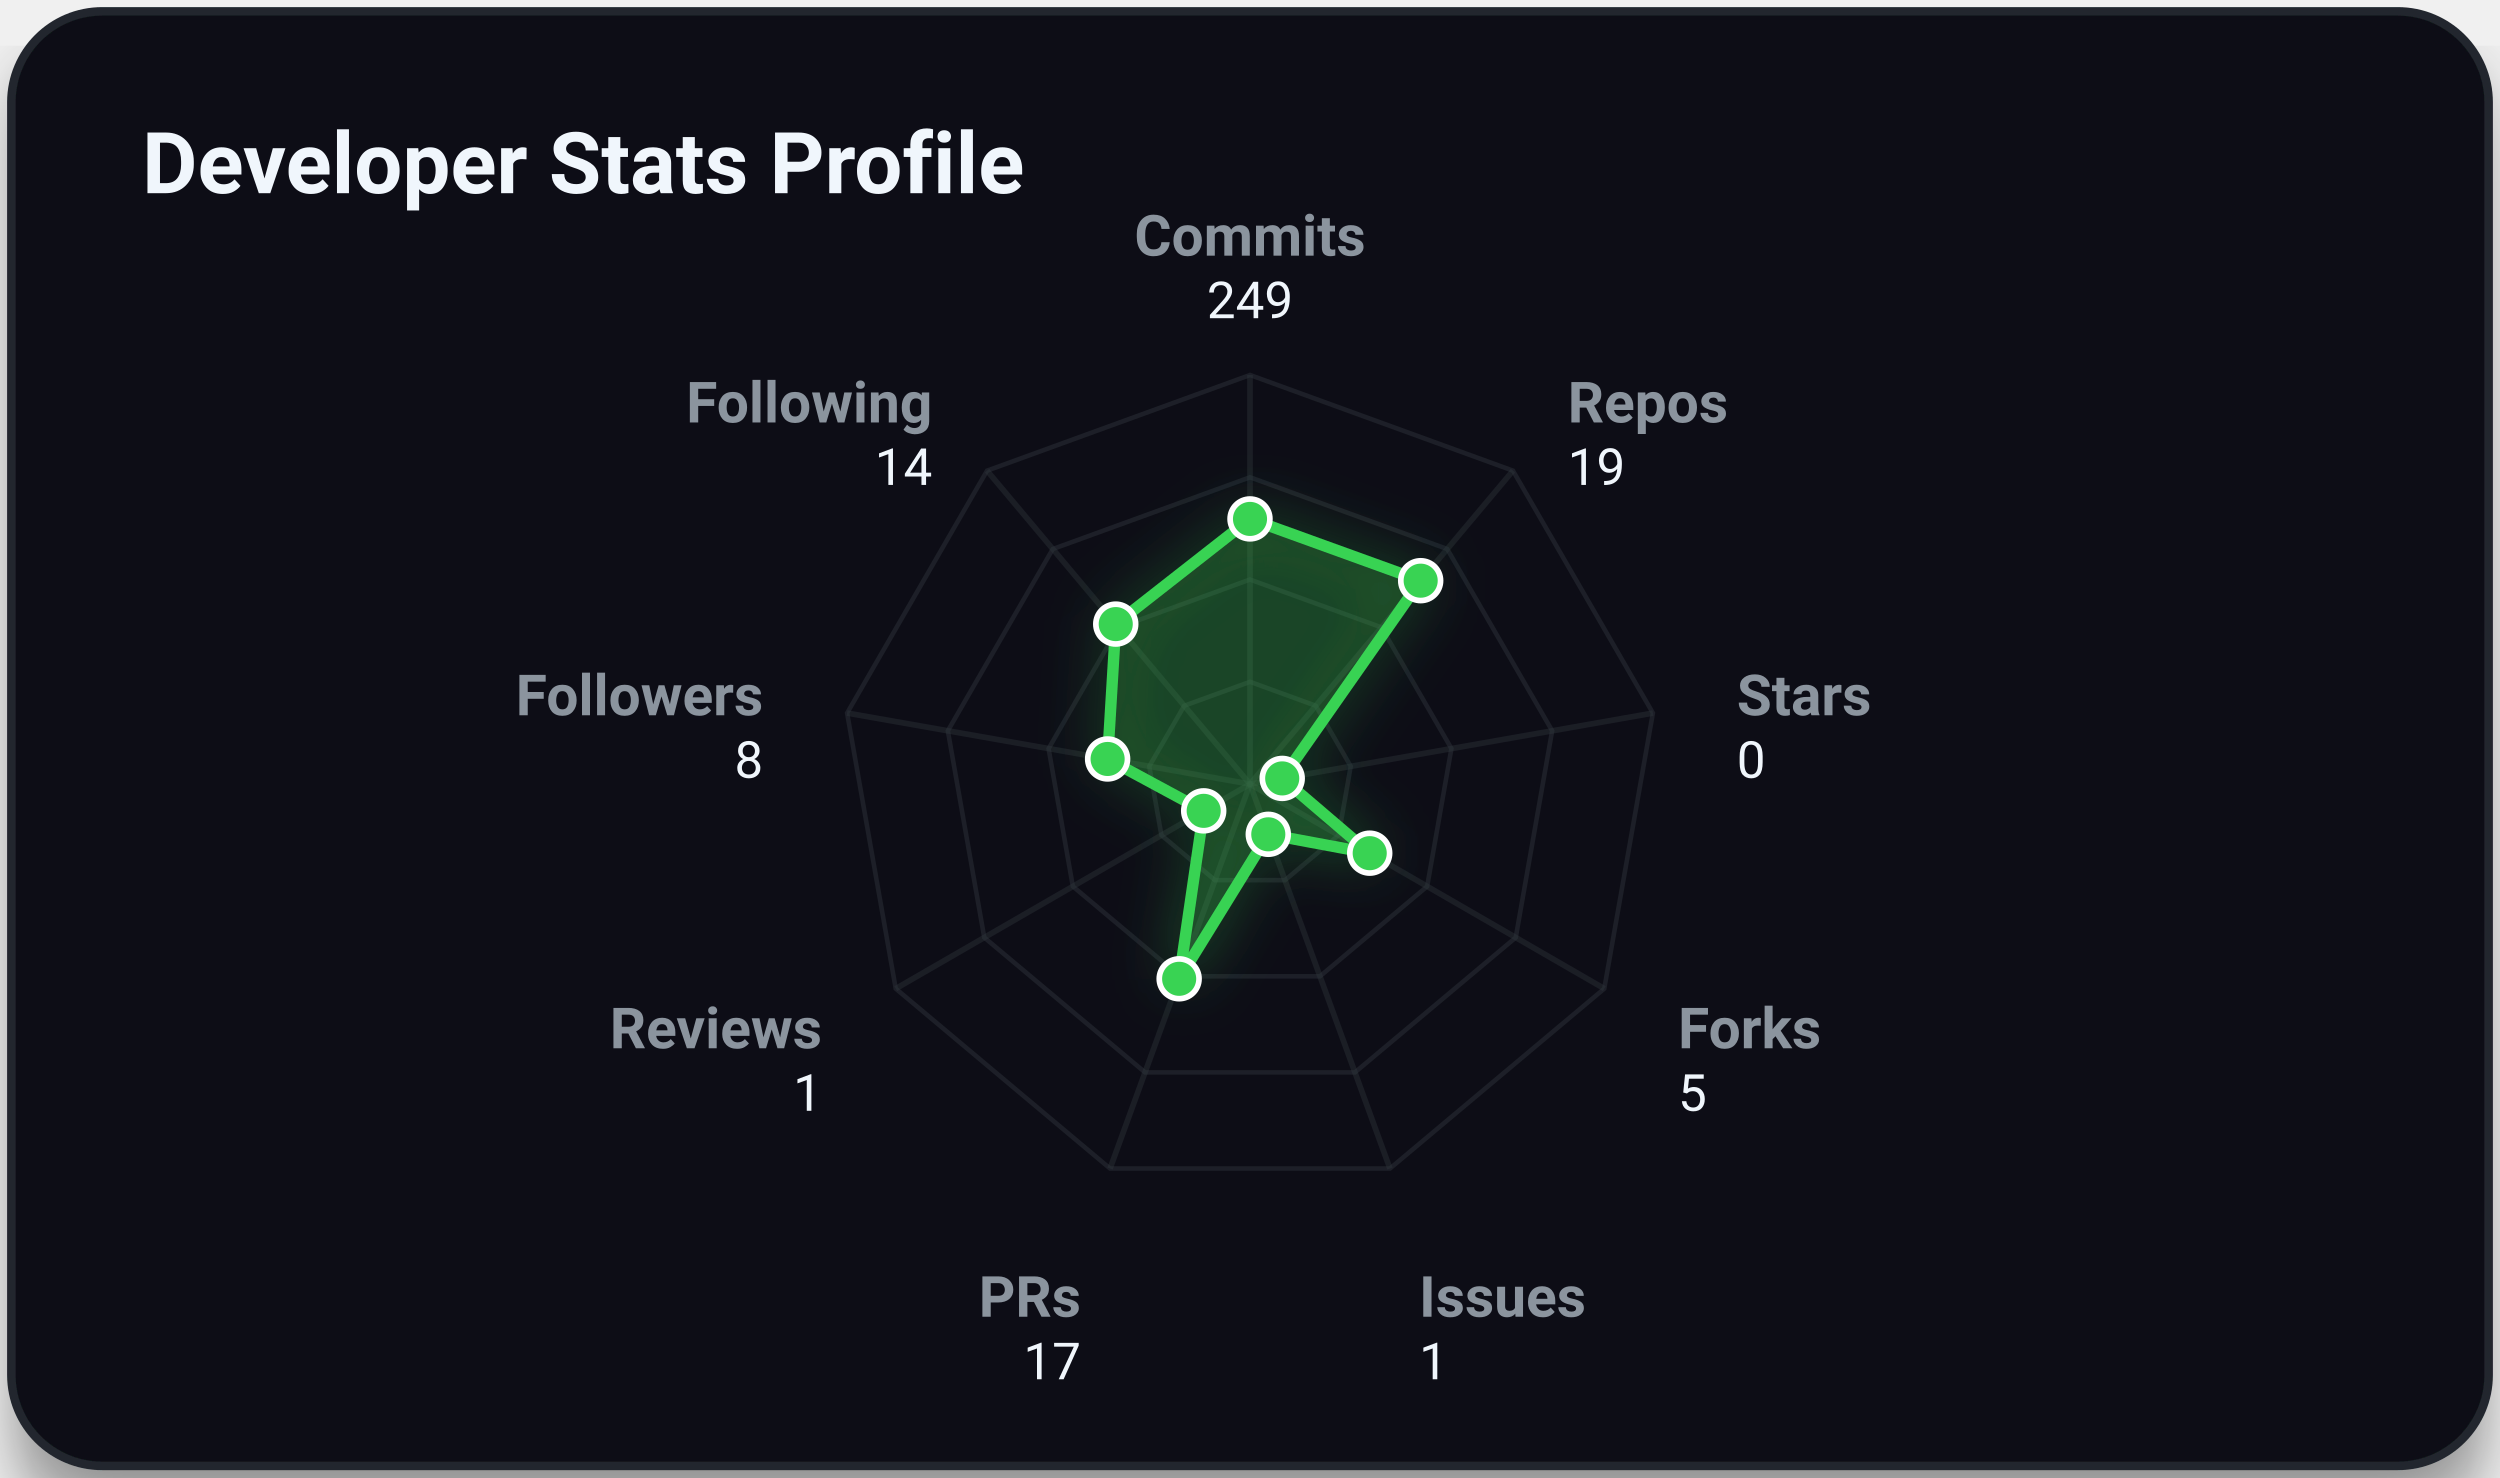
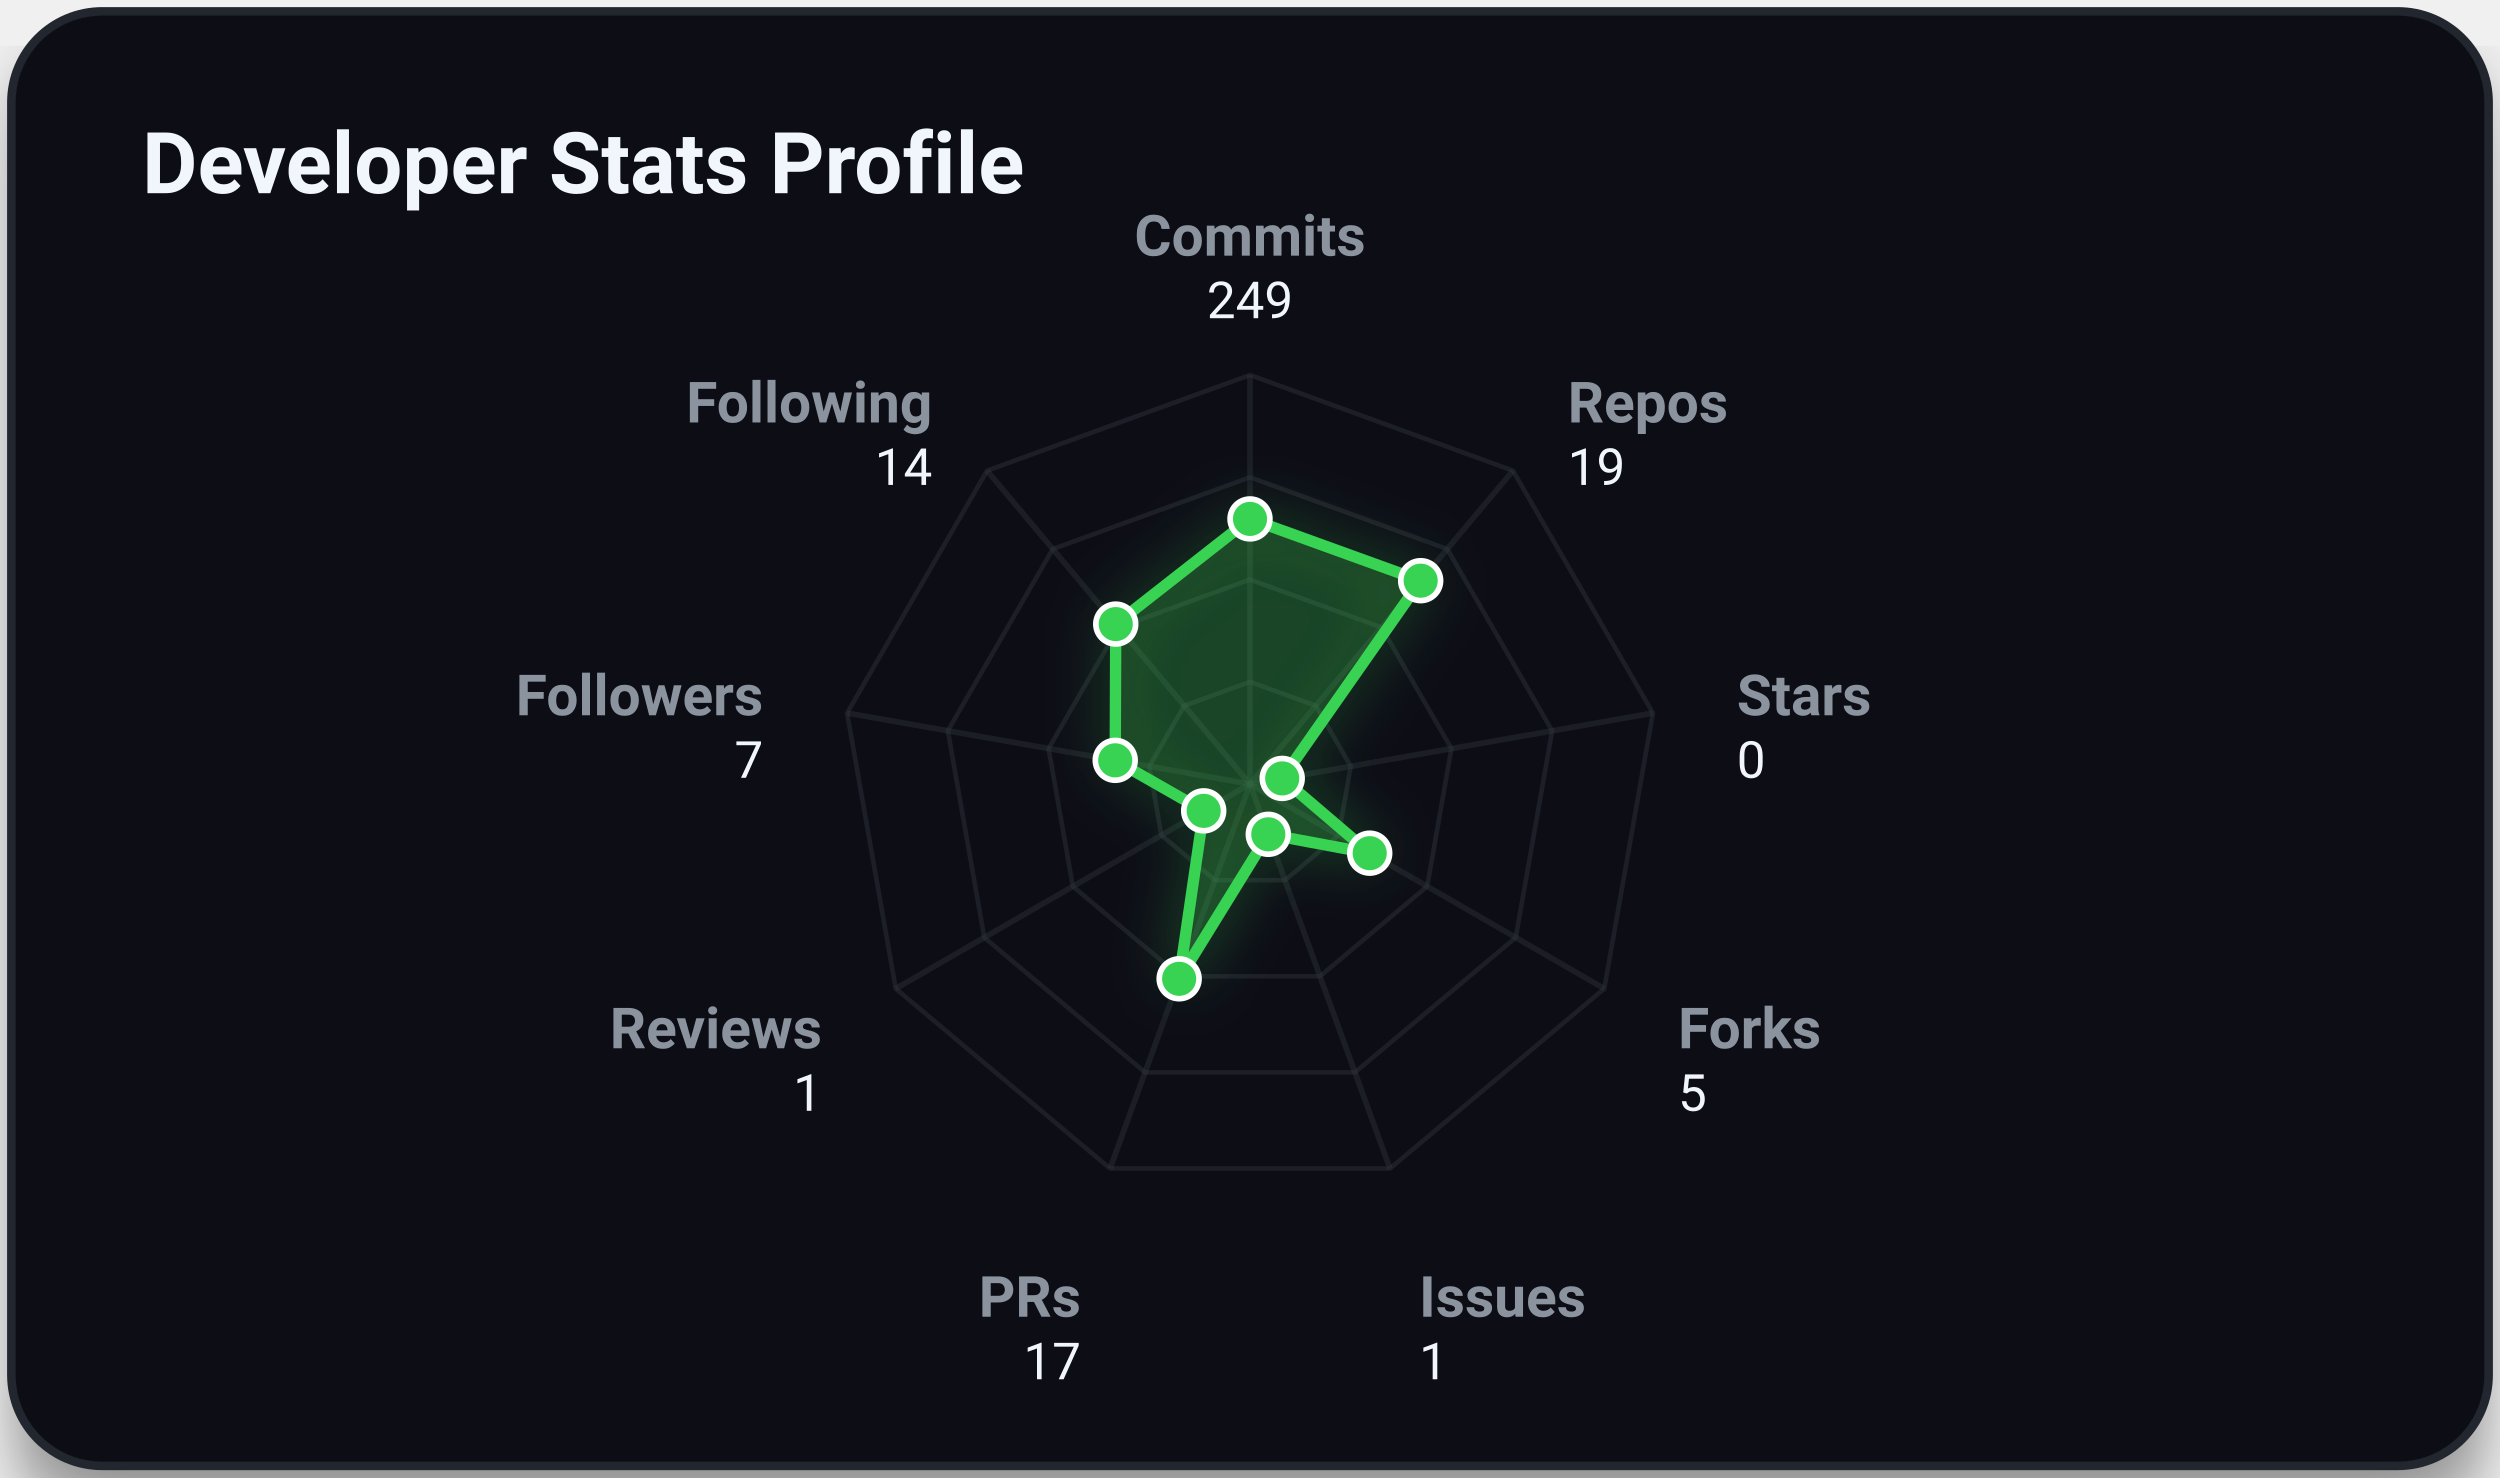
<svg xmlns="http://www.w3.org/2000/svg" viewBox="0 0 440 260" width="100%" height="100%" class="svg-container">
  <style>
        .svg-container {
            font-family: -apple-system, BlinkMacSystemFont, 'Segoe UI', Roboto, Helvetica, Arial, sans-serif;
            background-color: transparent;
        }
        
        /* Grid and borders */
        .grid-line {
            stroke: #30363d;
            stroke-width: 1;
            opacity: 0.5;
        }
        .border-line {
            stroke: #21262d;
            stroke-width: 1.5;
        }
        
        /* Interactive 3D cubes */
        .cube-group {
            transition: transform 0.25s cubic-bezier(0.4, 0, 0.2, 1), filter 0.25s ease;
            cursor: pointer;
        }
        .cube-group:hover {
            transform: translateY(-8px);
            filter: brightness(1.2) drop-shadow(0 12px 16px rgba(0, 0, 0, 0.6));
        }
        
        /* Donut slice hover logic */
        .donut-slice {
            transition: stroke-width 0.2s ease, filter 0.2s ease, opacity 0.2s ease;
            cursor: pointer;
        }
        .donut-slice:hover {
            stroke-width: 34 !important;
            filter: brightness(1.15) drop-shadow(0 4px 6px rgba(0, 0, 0, 0.3));
            opacity: 1 !important;
        }

        /* Radar chart hover items */
        .radar-area {
            transition: fill-opacity 0.3s ease, stroke-width 0.3s ease;
        }
        .radar-area:hover {
            fill-opacity: 0.35;
            stroke-width: 3px;
        }
        .radar-marker {
            transition: r 0.2s ease, fill 0.2s ease;
        }
        .radar-marker:hover {
            r: 7;
            fill: #ffffff;
        }
        
        
        @keyframes floatIn {
            0% {
                transform: translateY(30px);
                opacity: 0;
            }
            100% {
                transform: translateY(0);
                opacity: 1;
            }
        }
        .animate-item {
            animation: floatIn 0.8s cubic-bezier(0.16, 1, 0.3, 1) both;
        }
        
    </style>
  <defs>
    <filter id="cube-shadow" x="-50%" y="-50%" width="200%" height="200%">
      <feDropShadow dx="0" dy="5" stdDeviation="4" flood-color="#000000" flood-opacity="0.35" />
    </filter>
    <filter id="card-shadow" x="-20%" y="-20%" width="140%" height="140%">
      <feDropShadow dx="0" dy="8" stdDeviation="6" flood-color="#000000" flood-opacity="0.4" />
    </filter>
    <filter id="accent-glow" x="-30%" y="-30%" width="160%" height="160%">
      <feGaussianBlur stdDeviation="5" result="blur" />
      <feComponentTransfer in="blur" result="glow">
        <feFuncA type="linear" slope="0.5" />
      </feComponentTransfer>
      <feMerge>
        <feMergeNode in="glow" />
        <feMergeNode in="SourceGraphic" />
      </feMerge>
    </filter>
  </defs>
  <rect x="2.00" y="2.00" width="436.00" height="256.00" rx="16.00" ry="16.00" fill="#0d1117" opacity="1.00" stroke="#21262d" stroke-width="1.50" filter="url(#card-shadow)" />
  <text x="25.00" y="34.00" font-size="15" fill="#f0f6fc" text-anchor="start" font-weight="bold" opacity="1.00">Developer Stats Profile</text>
  <polygon points="220.00,120.00 231.57,124.21 237.73,134.87 235.59,147.00 226.16,154.91 213.84,154.91 204.41,147.00 202.27,134.87 208.43,124.21" fill="none" stroke="#30363d" stroke-width="0.8" opacity="0.45" />
  <polygon points="220.00,102.00 243.14,110.42 255.45,131.75 251.18,156.00 232.31,171.83 207.69,171.83 188.82,156.00 184.55,131.75 196.86,110.42" fill="none" stroke="#30363d" stroke-width="0.8" opacity="0.45" />
  <polygon points="220.00,84.00 254.71,96.63 273.18,128.62 266.77,165.00 238.47,188.74 201.53,188.74 173.23,165.00 166.82,128.62 185.29,96.63" fill="none" stroke="#30363d" stroke-width="0.8" opacity="0.45" />
  <polygon points="220.00,66.00 266.28,82.84 290.91,125.50 282.35,174.00 244.63,205.66 195.37,205.66 157.65,174.00 149.09,125.50 173.72,82.84" fill="none" stroke="#30363d" stroke-width="0.8" opacity="0.45" />
  <line x1="220.00" y1="138.00" x2="220.00" y2="66.00" stroke="#30363d" stroke-width="1.00" opacity="0.40" />
  <line x1="220.00" y1="138.00" x2="266.28" y2="82.84" stroke="#30363d" stroke-width="1.00" opacity="0.40" />
  <line x1="220.00" y1="138.00" x2="290.91" y2="125.50" stroke="#30363d" stroke-width="1.00" opacity="0.40" />
  <line x1="220.00" y1="138.00" x2="282.35" y2="174.00" stroke="#30363d" stroke-width="1.00" opacity="0.40" />
  <line x1="220.00" y1="138.00" x2="244.63" y2="205.66" stroke="#30363d" stroke-width="1.00" opacity="0.40" />
  <line x1="220.00" y1="138.00" x2="195.37" y2="205.66" stroke="#30363d" stroke-width="1.00" opacity="0.40" />
  <line x1="220.00" y1="138.00" x2="157.65" y2="174.00" stroke="#30363d" stroke-width="1.00" opacity="0.40" />
  <line x1="220.00" y1="138.00" x2="149.09" y2="125.50" stroke="#30363d" stroke-width="1.00" opacity="0.40" />
  <line x1="220.00" y1="138.00" x2="173.72" y2="82.84" stroke="#30363d" stroke-width="1.00" opacity="0.40" />
-   <polygon points="220.00,91.33 250.04,102.20 225.67,137.00 241.07,150.16 223.22,146.84 207.53,172.27 211.85,142.71 194.94,133.58 196.37,109.84" fill="rgba(57, 211, 83, 0.2)" stroke="#39d353" stroke-width="2" filter="url(#accent-glow)" class="radar-area animate-item" style="animation: floatIn 0.8s cubic-bezier(0.16, 1, 0.3, 1) both;" />
+   <polygon points="220.00,91.33 250.04,102.20 225.67,137.00 241.07,150.16 223.22,146.84 207.53,172.27 211.85,142.71 196.28,133.82 196.37,109.84" fill="rgba(57, 211, 83, 0.2)" stroke="#39d353" stroke-width="2" filter="url(#accent-glow)" class="radar-area animate-item" style="animation: floatIn 0.8s cubic-bezier(0.16, 1, 0.3, 1) both;" />
  <text x="220.00" y="45.00" font-size="10" fill="#8b949e" text-anchor="middle" font-weight="bold" opacity="1.00">Commits</text>
  <text x="220.00" y="56.00" font-size="9" fill="#f0f6fc" text-anchor="middle" font-weight="normal" opacity="1.00">249</text>
  <text x="275.92" y="74.35" font-size="10" fill="#8b949e" text-anchor="start" font-weight="bold" opacity="1.00">Repos</text>
  <text x="275.92" y="85.35" font-size="9" fill="#f0f6fc" text-anchor="start" font-weight="normal" opacity="1.00">19</text>
  <text x="305.68" y="125.89" font-size="10" fill="#8b949e" text-anchor="start" font-weight="bold" opacity="1.00">Stars</text>
  <text x="305.68" y="136.89" font-size="9" fill="#f0f6fc" text-anchor="start" font-weight="normal" opacity="1.00">0</text>
  <text x="295.34" y="184.50" font-size="10" fill="#8b949e" text-anchor="start" font-weight="bold" opacity="1.00">Forks</text>
  <text x="295.34" y="195.50" font-size="9" fill="#f0f6fc" text-anchor="start" font-weight="normal" opacity="1.00">5</text>
  <text x="249.76" y="231.75" font-size="10" fill="#8b949e" text-anchor="start" font-weight="bold" opacity="1.00">Issues</text>
  <text x="249.76" y="242.75" font-size="9" fill="#f0f6fc" text-anchor="start" font-weight="normal" opacity="1.00">1</text>
  <text x="190.24" y="231.75" font-size="10" fill="#8b949e" text-anchor="end" font-weight="bold" opacity="1.00">PRs</text>
  <text x="190.24" y="242.75" font-size="9" fill="#f0f6fc" text-anchor="end" font-weight="normal" opacity="1.00">17</text>
  <text x="144.66" y="184.50" font-size="10" fill="#8b949e" text-anchor="end" font-weight="bold" opacity="1.00">Reviews</text>
  <text x="144.66" y="195.50" font-size="9" fill="#f0f6fc" text-anchor="end" font-weight="normal" opacity="1.00">1</text>
  <text x="134.32" y="125.89" font-size="10" fill="#8b949e" text-anchor="end" font-weight="bold" opacity="1.00">Followers</text>
-   <text x="134.32" y="136.89" font-size="9" fill="#f0f6fc" text-anchor="end" font-weight="normal" opacity="1.00">8</text>
+   <text x="134.32" y="136.89" font-size="9" fill="#f0f6fc" text-anchor="end" font-weight="normal" opacity="1.00">7</text>
  <text x="164.08" y="74.35" font-size="10" fill="#8b949e" text-anchor="end" font-weight="bold" opacity="1.00">Following</text>
  <text x="164.08" y="85.35" font-size="9" fill="#f0f6fc" text-anchor="end" font-weight="normal" opacity="1.00">14</text>
  <circle cx="220.00" cy="91.33" r="3.50" fill="#39d353" opacity="1.00" stroke="#ffffff" stroke-width="1.00" class="radar-marker" />
  <circle cx="250.04" cy="102.20" r="3.50" fill="#39d353" opacity="1.00" stroke="#ffffff" stroke-width="1.00" class="radar-marker" />
  <circle cx="225.67" cy="137.00" r="3.50" fill="#39d353" opacity="1.00" stroke="#ffffff" stroke-width="1.00" class="radar-marker" />
  <circle cx="241.07" cy="150.16" r="3.50" fill="#39d353" opacity="1.00" stroke="#ffffff" stroke-width="1.00" class="radar-marker" />
  <circle cx="223.22" cy="146.84" r="3.50" fill="#39d353" opacity="1.00" stroke="#ffffff" stroke-width="1.00" class="radar-marker" />
  <circle cx="207.53" cy="172.27" r="3.50" fill="#39d353" opacity="1.00" stroke="#ffffff" stroke-width="1.00" class="radar-marker" />
  <circle cx="211.85" cy="142.71" r="3.50" fill="#39d353" opacity="1.00" stroke="#ffffff" stroke-width="1.00" class="radar-marker" />
-   <circle cx="194.94" cy="133.58" r="3.50" fill="#39d353" opacity="1.00" stroke="#ffffff" stroke-width="1.00" class="radar-marker" />
+   <circle cx="196.28" cy="133.82" r="3.50" fill="#39d353" opacity="1.00" stroke="#ffffff" stroke-width="1.00" class="radar-marker" />
  <circle cx="196.37" cy="109.84" r="3.50" fill="#39d353" opacity="1.00" stroke="#ffffff" stroke-width="1.00" class="radar-marker" />
</svg>
